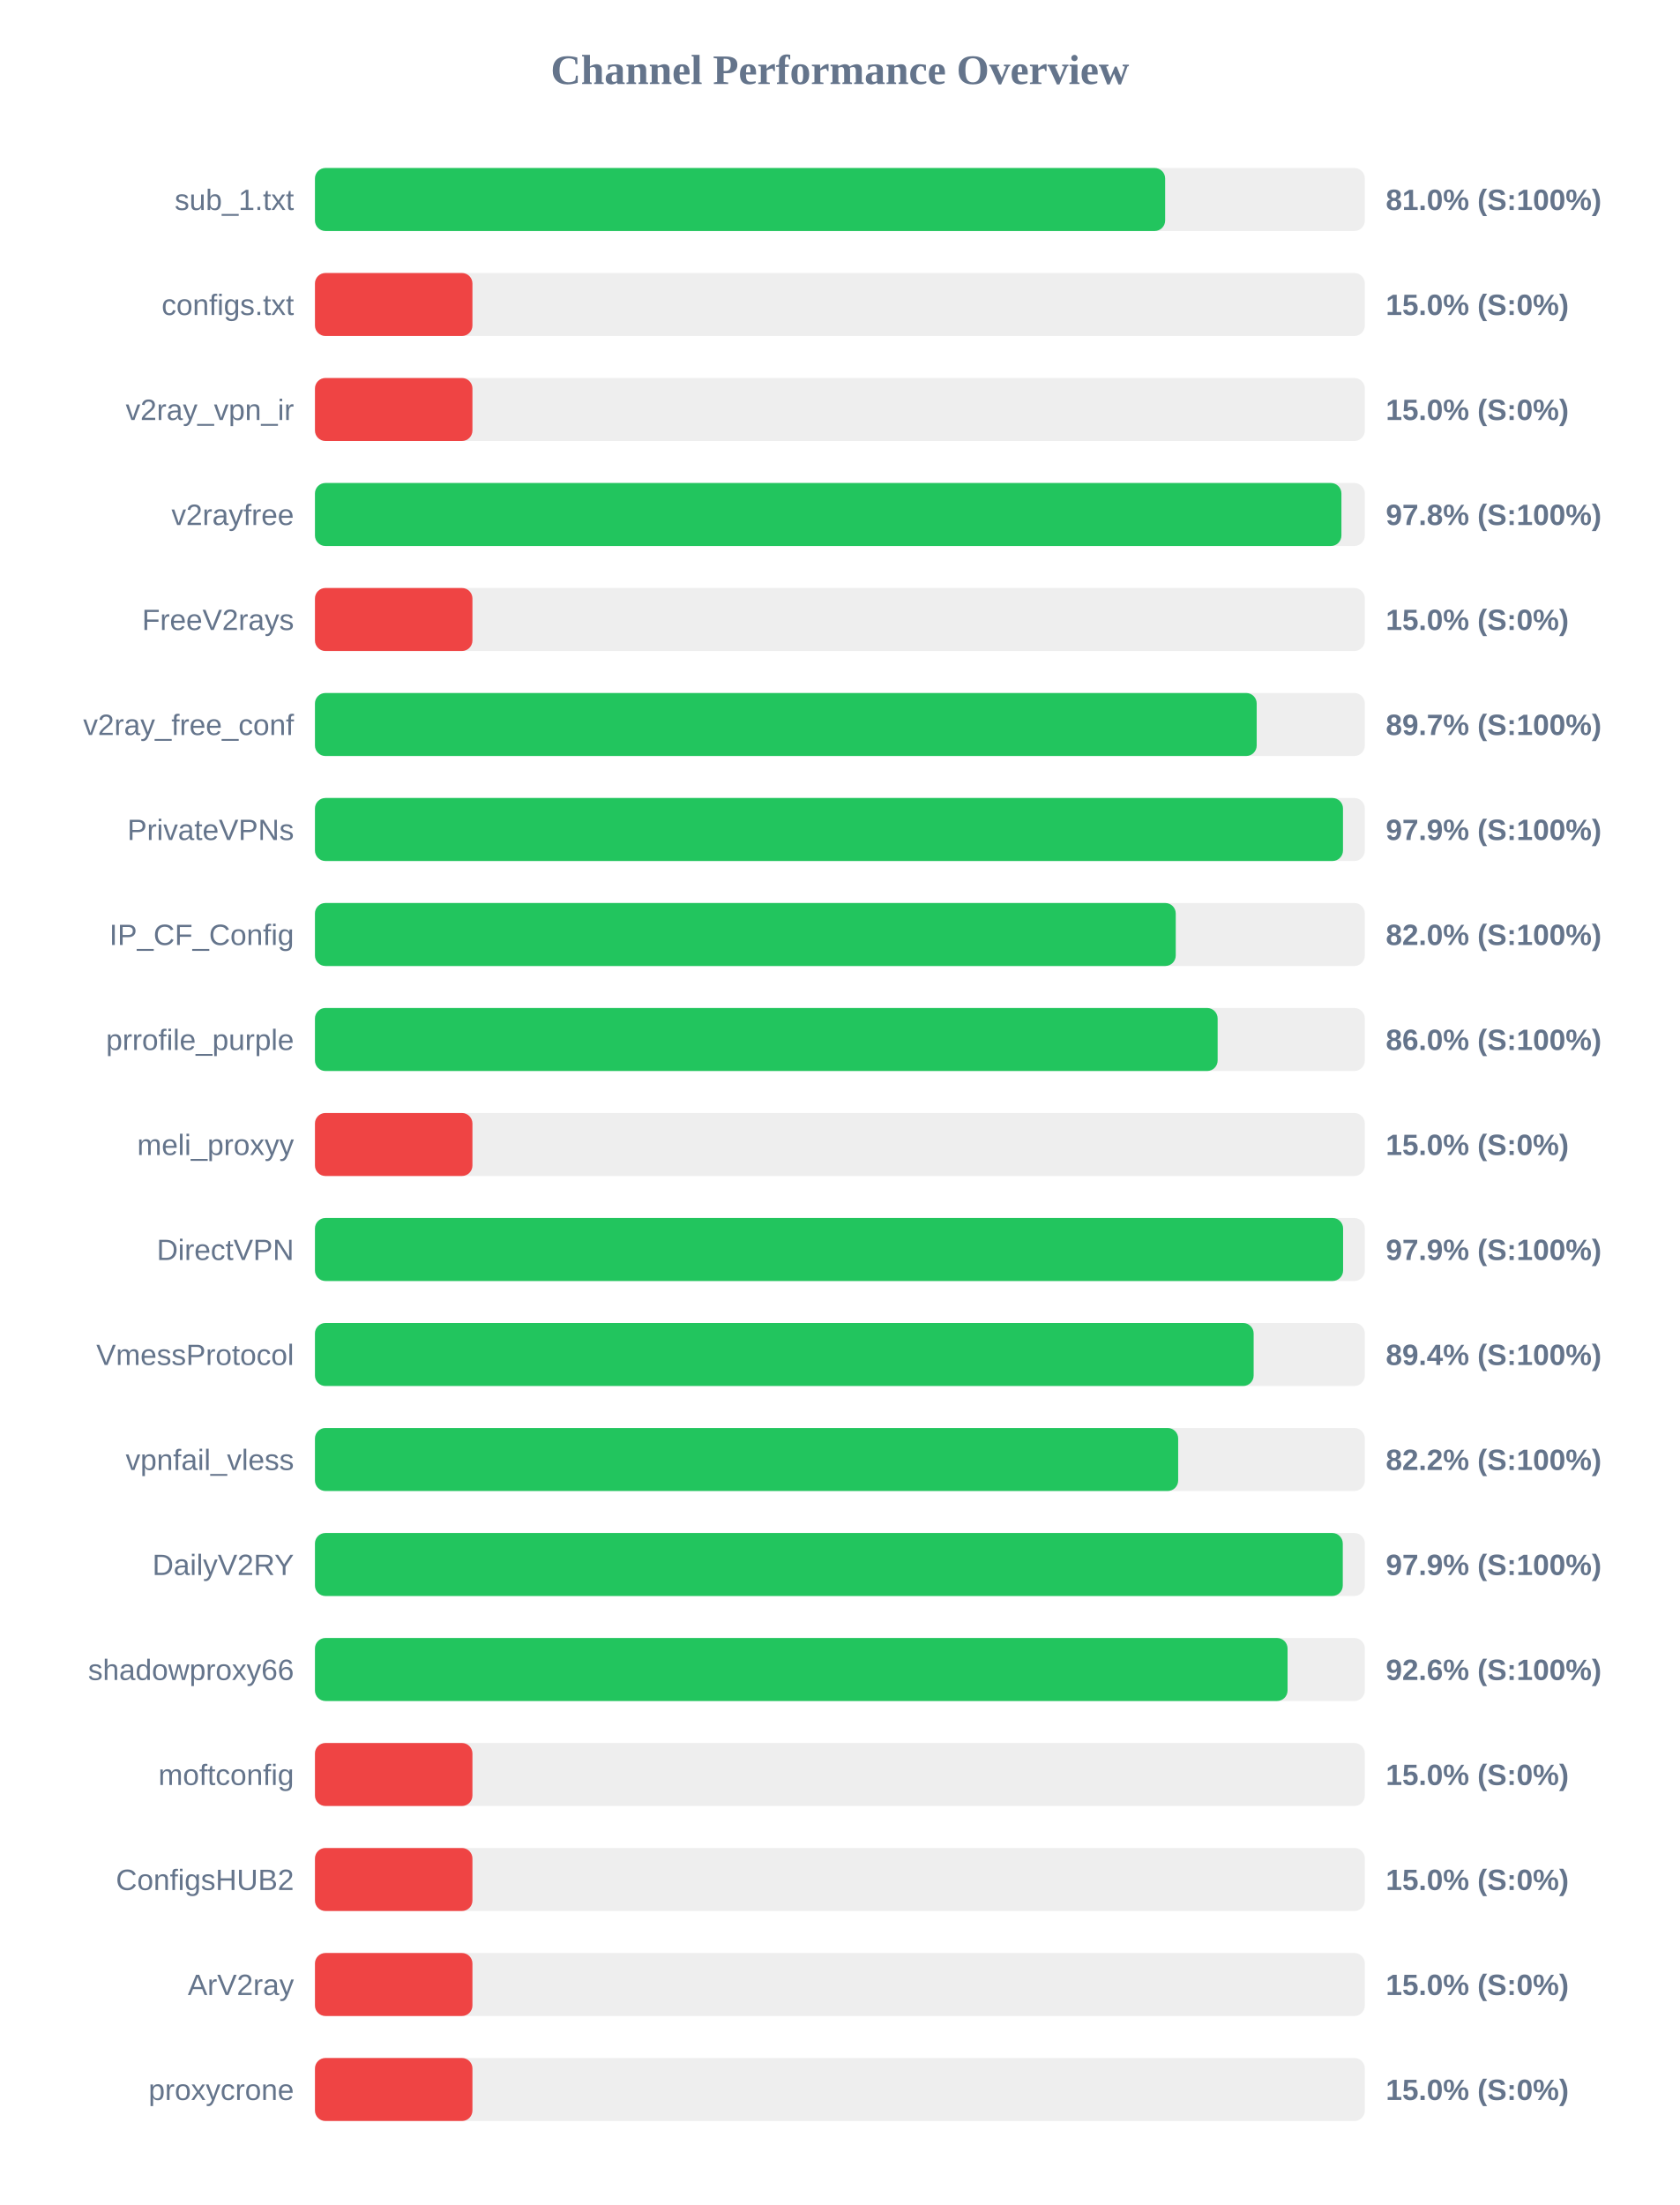
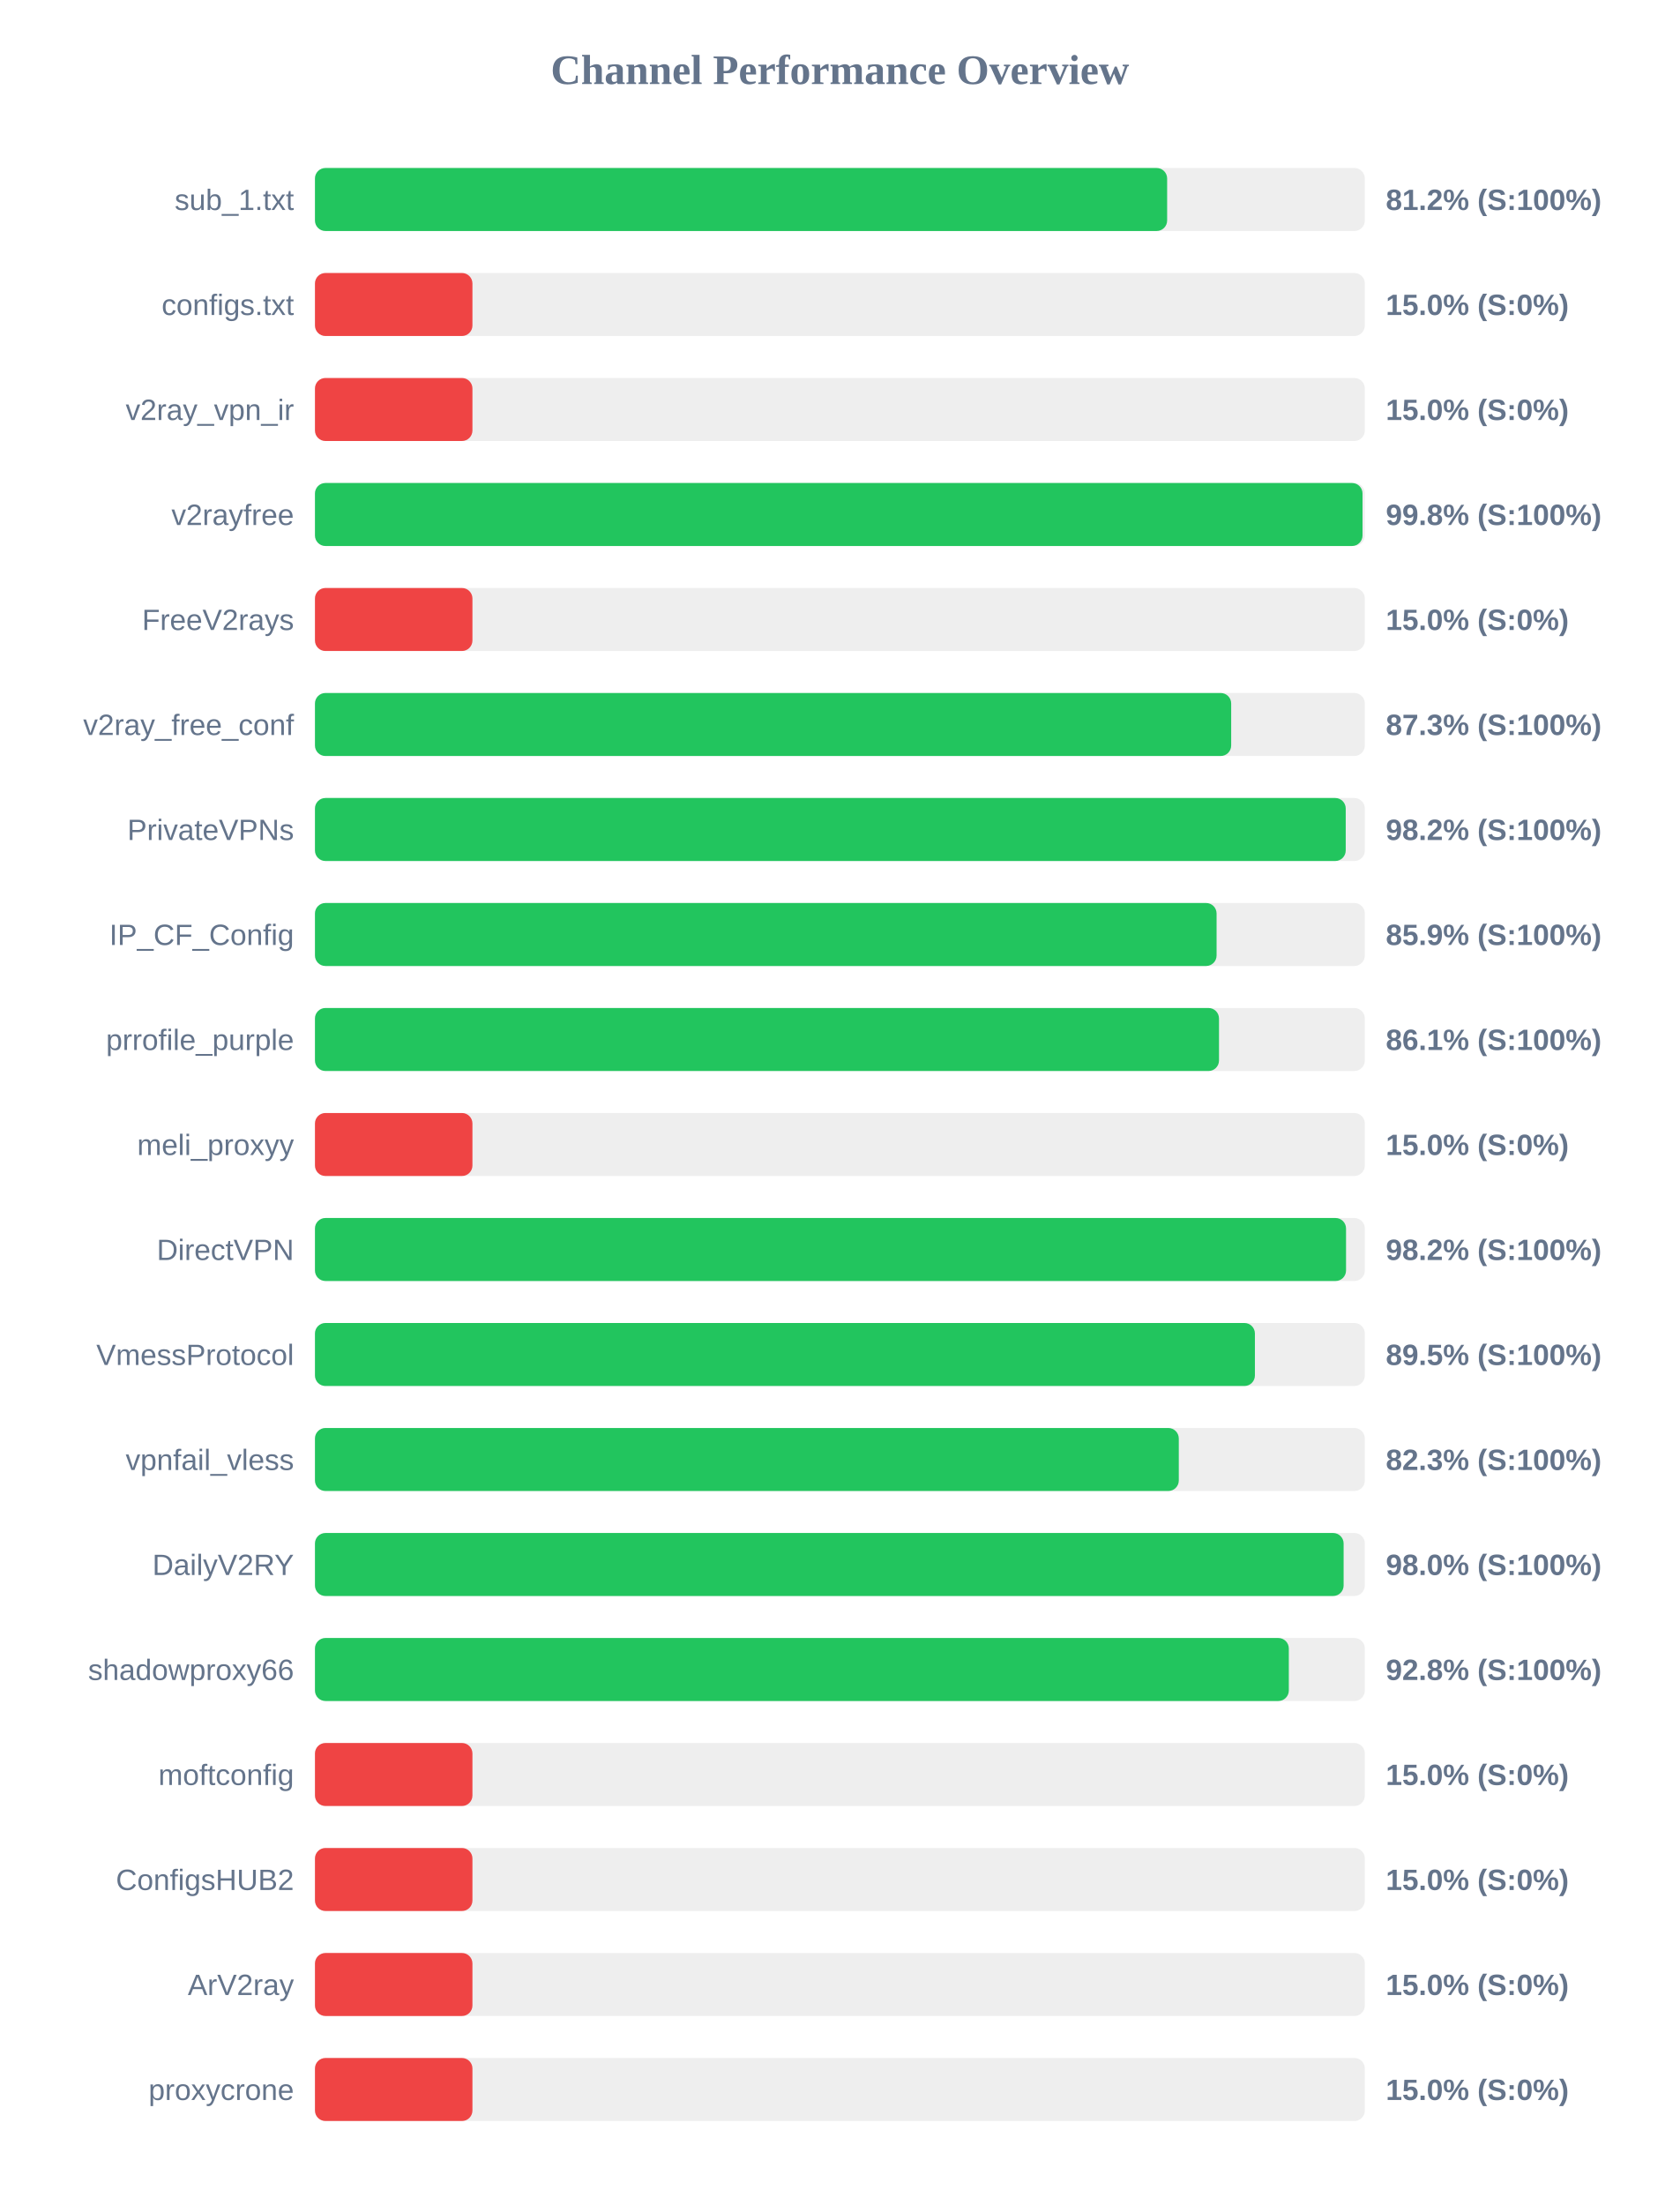
<svg xmlns="http://www.w3.org/2000/svg" width="800" height="1050" version="1.1">
  <style>
        .row { font: 14px Arial; fill: #64748b; }
        .score { font: bold 14px Arial; fill: #64748b; }
    </style>
  <text x="400" y="40" text-anchor="middle" font-size="20px" font-weight="bold" fill="#64748b">Channel Performance Overview</text>
  <rect x="150" y="80" width="500" height="30" fill="#eee" rx="5" />
-   <rect x="150" y="80" width="404.9" height="30" fill="#22c55e" rx="5" />
+   <rect x="150" y="80" width="405.85" height="30" fill="#22c55e" rx="5" />
  <text x="140" y="100" text-anchor="end" class="row">sub_1.txt</text>
-   <text x="660" y="100" text-anchor="start" class="score">81.0% (S:100%)</text>
+   <text x="660" y="100" text-anchor="start" class="score">81.2% (S:100%)</text>
  <rect x="150" y="130" width="500" height="30" fill="#eee" rx="5" />
  <rect x="150" y="130" width="75.0" height="30" fill="#ef4444" rx="5" />
  <text x="140" y="150" text-anchor="end" class="row">configs.txt</text>
  <text x="660" y="150" text-anchor="start" class="score">15.0% (S:0%)</text>
  <rect x="150" y="180" width="500" height="30" fill="#eee" rx="5" />
  <rect x="150" y="180" width="75.0" height="30" fill="#ef4444" rx="5" />
  <text x="140" y="200" text-anchor="end" class="row">v2ray_vpn_ir</text>
  <text x="660" y="200" text-anchor="start" class="score">15.0% (S:0%)</text>
  <rect x="150" y="230" width="500" height="30" fill="#eee" rx="5" />
-   <rect x="150" y="230" width="488.85" height="30" fill="#22c55e" rx="5" />
+   <rect x="150" y="230" width="498.9" height="30" fill="#22c55e" rx="5" />
  <text x="140" y="250" text-anchor="end" class="row">v2rayfree</text>
-   <text x="660" y="250" text-anchor="start" class="score">97.8% (S:100%)</text>
+   <text x="660" y="250" text-anchor="start" class="score">99.8% (S:100%)</text>
  <rect x="150" y="280" width="500" height="30" fill="#eee" rx="5" />
  <rect x="150" y="280" width="75.0" height="30" fill="#ef4444" rx="5" />
  <text x="140" y="300" text-anchor="end" class="row">FreeV2rays</text>
  <text x="660" y="300" text-anchor="start" class="score">15.0% (S:0%)</text>
  <rect x="150" y="330" width="500" height="30" fill="#eee" rx="5" />
-   <rect x="150" y="330" width="448.5" height="30" fill="#22c55e" rx="5" />
+   <rect x="150" y="330" width="436.35" height="30" fill="#22c55e" rx="5" />
  <text x="140" y="350" text-anchor="end" class="row">v2ray_free_conf</text>
-   <text x="660" y="350" text-anchor="start" class="score">89.7% (S:100%)</text>
+   <text x="660" y="350" text-anchor="start" class="score">87.3% (S:100%)</text>
  <rect x="150" y="380" width="500" height="30" fill="#eee" rx="5" />
-   <rect x="150" y="380" width="489.6" height="30" fill="#22c55e" rx="5" />
+   <rect x="150" y="380" width="490.9" height="30" fill="#22c55e" rx="5" />
  <text x="140" y="400" text-anchor="end" class="row">PrivateVPNs</text>
-   <text x="660" y="400" text-anchor="start" class="score">97.9% (S:100%)</text>
+   <text x="660" y="400" text-anchor="start" class="score">98.2% (S:100%)</text>
  <rect x="150" y="430" width="500" height="30" fill="#eee" rx="5" />
-   <rect x="150" y="430" width="409.95" height="30" fill="#22c55e" rx="5" />
+   <rect x="150" y="430" width="429.4" height="30" fill="#22c55e" rx="5" />
  <text x="140" y="450" text-anchor="end" class="row">IP_CF_Config</text>
-   <text x="660" y="450" text-anchor="start" class="score">82.0% (S:100%)</text>
+   <text x="660" y="450" text-anchor="start" class="score">85.9% (S:100%)</text>
  <rect x="150" y="480" width="500" height="30" fill="#eee" rx="5" />
-   <rect x="150" y="480" width="429.9" height="30" fill="#22c55e" rx="5" />
+   <rect x="150" y="480" width="430.55" height="30" fill="#22c55e" rx="5" />
  <text x="140" y="500" text-anchor="end" class="row">prrofile_purple</text>
-   <text x="660" y="500" text-anchor="start" class="score">86.0% (S:100%)</text>
+   <text x="660" y="500" text-anchor="start" class="score">86.1% (S:100%)</text>
  <rect x="150" y="530" width="500" height="30" fill="#eee" rx="5" />
  <rect x="150" y="530" width="75.0" height="30" fill="#ef4444" rx="5" />
  <text x="140" y="550" text-anchor="end" class="row">meli_proxyy</text>
  <text x="660" y="550" text-anchor="start" class="score">15.0% (S:0%)</text>
  <rect x="150" y="580" width="500" height="30" fill="#eee" rx="5" />
-   <rect x="150" y="580" width="489.65" height="30" fill="#22c55e" rx="5" />
+   <rect x="150" y="580" width="491.05" height="30" fill="#22c55e" rx="5" />
  <text x="140" y="600" text-anchor="end" class="row">DirectVPN</text>
-   <text x="660" y="600" text-anchor="start" class="score">97.9% (S:100%)</text>
+   <text x="660" y="600" text-anchor="start" class="score">98.2% (S:100%)</text>
  <rect x="150" y="630" width="500" height="30" fill="#eee" rx="5" />
-   <rect x="150" y="630" width="447.05" height="30" fill="#22c55e" rx="5" />
+   <rect x="150" y="630" width="447.65" height="30" fill="#22c55e" rx="5" />
  <text x="140" y="650" text-anchor="end" class="row">VmessProtocol</text>
-   <text x="660" y="650" text-anchor="start" class="score">89.4% (S:100%)</text>
+   <text x="660" y="650" text-anchor="start" class="score">89.5% (S:100%)</text>
  <rect x="150" y="680" width="500" height="30" fill="#eee" rx="5" />
-   <rect x="150" y="680" width="411.1" height="30" fill="#22c55e" rx="5" />
+   <rect x="150" y="680" width="411.4" height="30" fill="#22c55e" rx="5" />
  <text x="140" y="700" text-anchor="end" class="row">vpnfail_vless</text>
-   <text x="660" y="700" text-anchor="start" class="score">82.2% (S:100%)</text>
+   <text x="660" y="700" text-anchor="start" class="score">82.3% (S:100%)</text>
  <rect x="150" y="730" width="500" height="30" fill="#eee" rx="5" />
-   <rect x="150" y="730" width="489.5" height="30" fill="#22c55e" rx="5" />
+   <rect x="150" y="730" width="489.9" height="30" fill="#22c55e" rx="5" />
  <text x="140" y="750" text-anchor="end" class="row">DailyV2RY</text>
-   <text x="660" y="750" text-anchor="start" class="score">97.9% (S:100%)</text>
+   <text x="660" y="750" text-anchor="start" class="score">98.0% (S:100%)</text>
  <rect x="150" y="780" width="500" height="30" fill="#eee" rx="5" />
-   <rect x="150" y="780" width="463.2" height="30" fill="#22c55e" rx="5" />
+   <rect x="150" y="780" width="463.8" height="30" fill="#22c55e" rx="5" />
  <text x="140" y="800" text-anchor="end" class="row">shadowproxy66</text>
-   <text x="660" y="800" text-anchor="start" class="score">92.6% (S:100%)</text>
+   <text x="660" y="800" text-anchor="start" class="score">92.8% (S:100%)</text>
  <rect x="150" y="830" width="500" height="30" fill="#eee" rx="5" />
  <rect x="150" y="830" width="75.0" height="30" fill="#ef4444" rx="5" />
  <text x="140" y="850" text-anchor="end" class="row">moftconfig</text>
  <text x="660" y="850" text-anchor="start" class="score">15.0% (S:0%)</text>
  <rect x="150" y="880" width="500" height="30" fill="#eee" rx="5" />
  <rect x="150" y="880" width="75.0" height="30" fill="#ef4444" rx="5" />
  <text x="140" y="900" text-anchor="end" class="row">ConfigsHUB2</text>
  <text x="660" y="900" text-anchor="start" class="score">15.0% (S:0%)</text>
  <rect x="150" y="930" width="500" height="30" fill="#eee" rx="5" />
  <rect x="150" y="930" width="75.0" height="30" fill="#ef4444" rx="5" />
  <text x="140" y="950" text-anchor="end" class="row">ArV2ray</text>
  <text x="660" y="950" text-anchor="start" class="score">15.0% (S:0%)</text>
  <rect x="150" y="980" width="500" height="30" fill="#eee" rx="5" />
  <rect x="150" y="980" width="75.0" height="30" fill="#ef4444" rx="5" />
  <text x="140" y="1000" text-anchor="end" class="row">proxycrone</text>
  <text x="660" y="1000" text-anchor="start" class="score">15.0% (S:0%)</text>
</svg>
